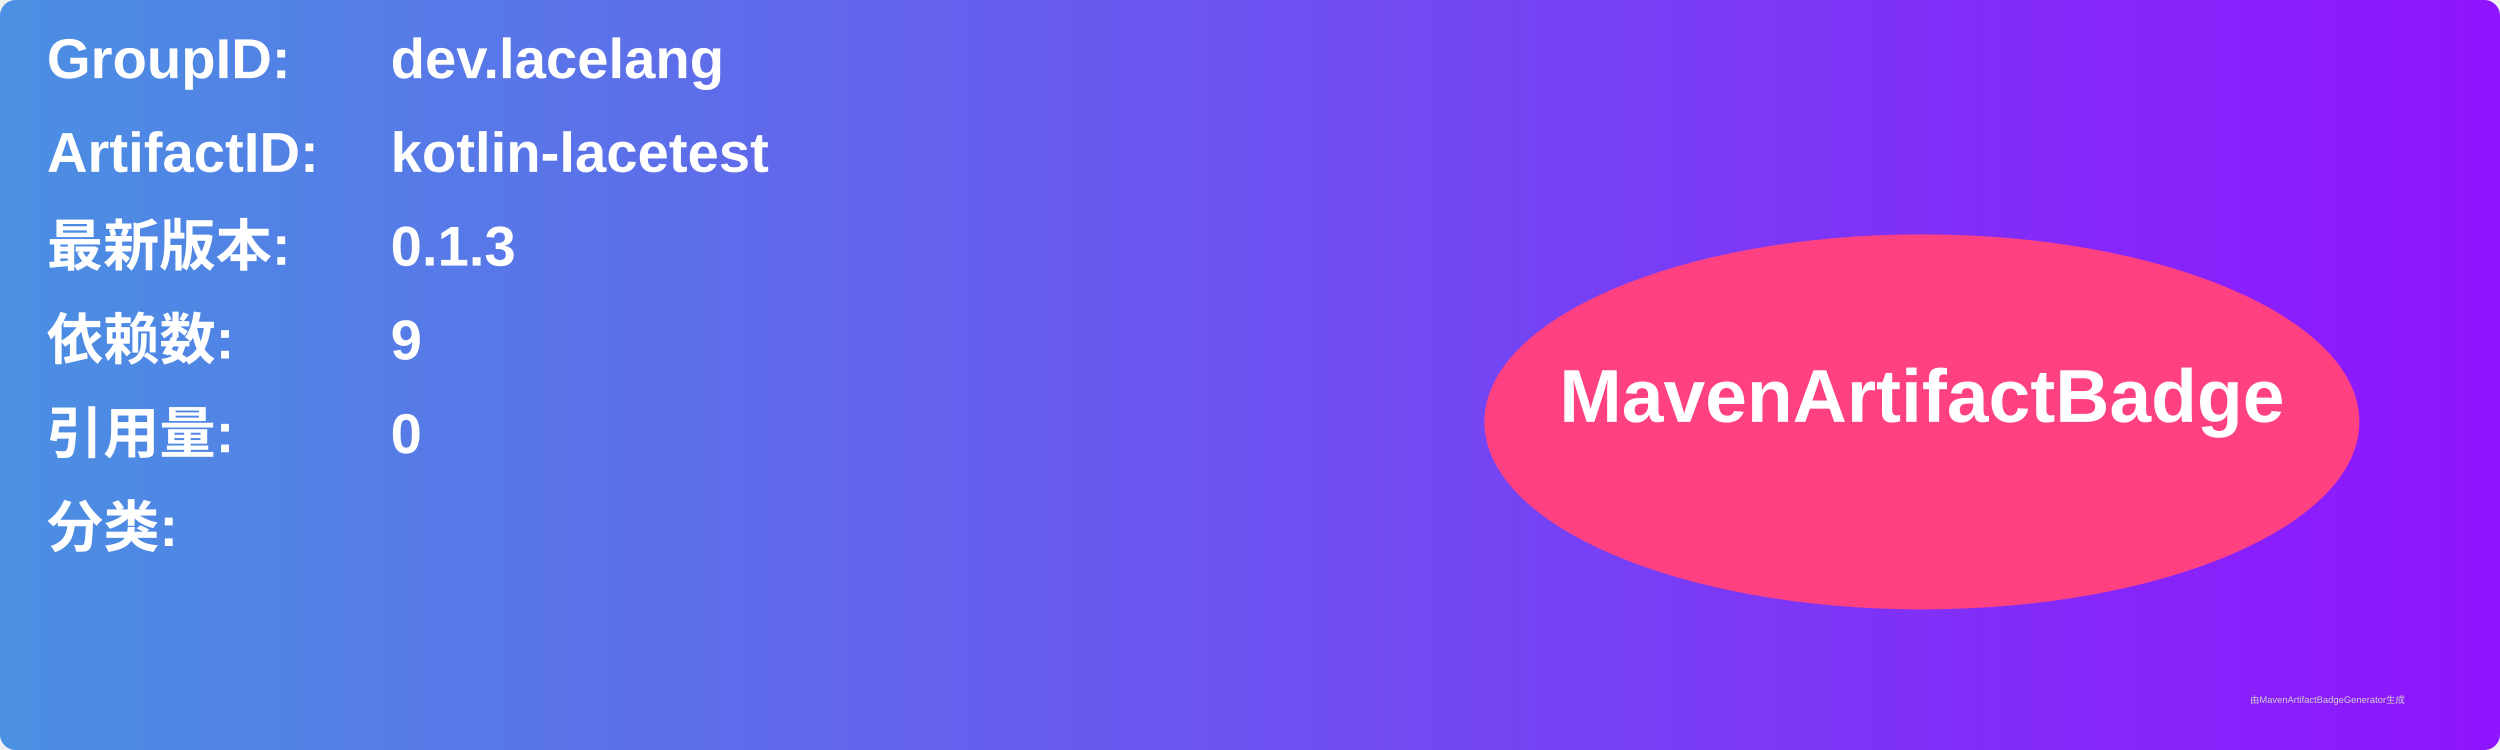
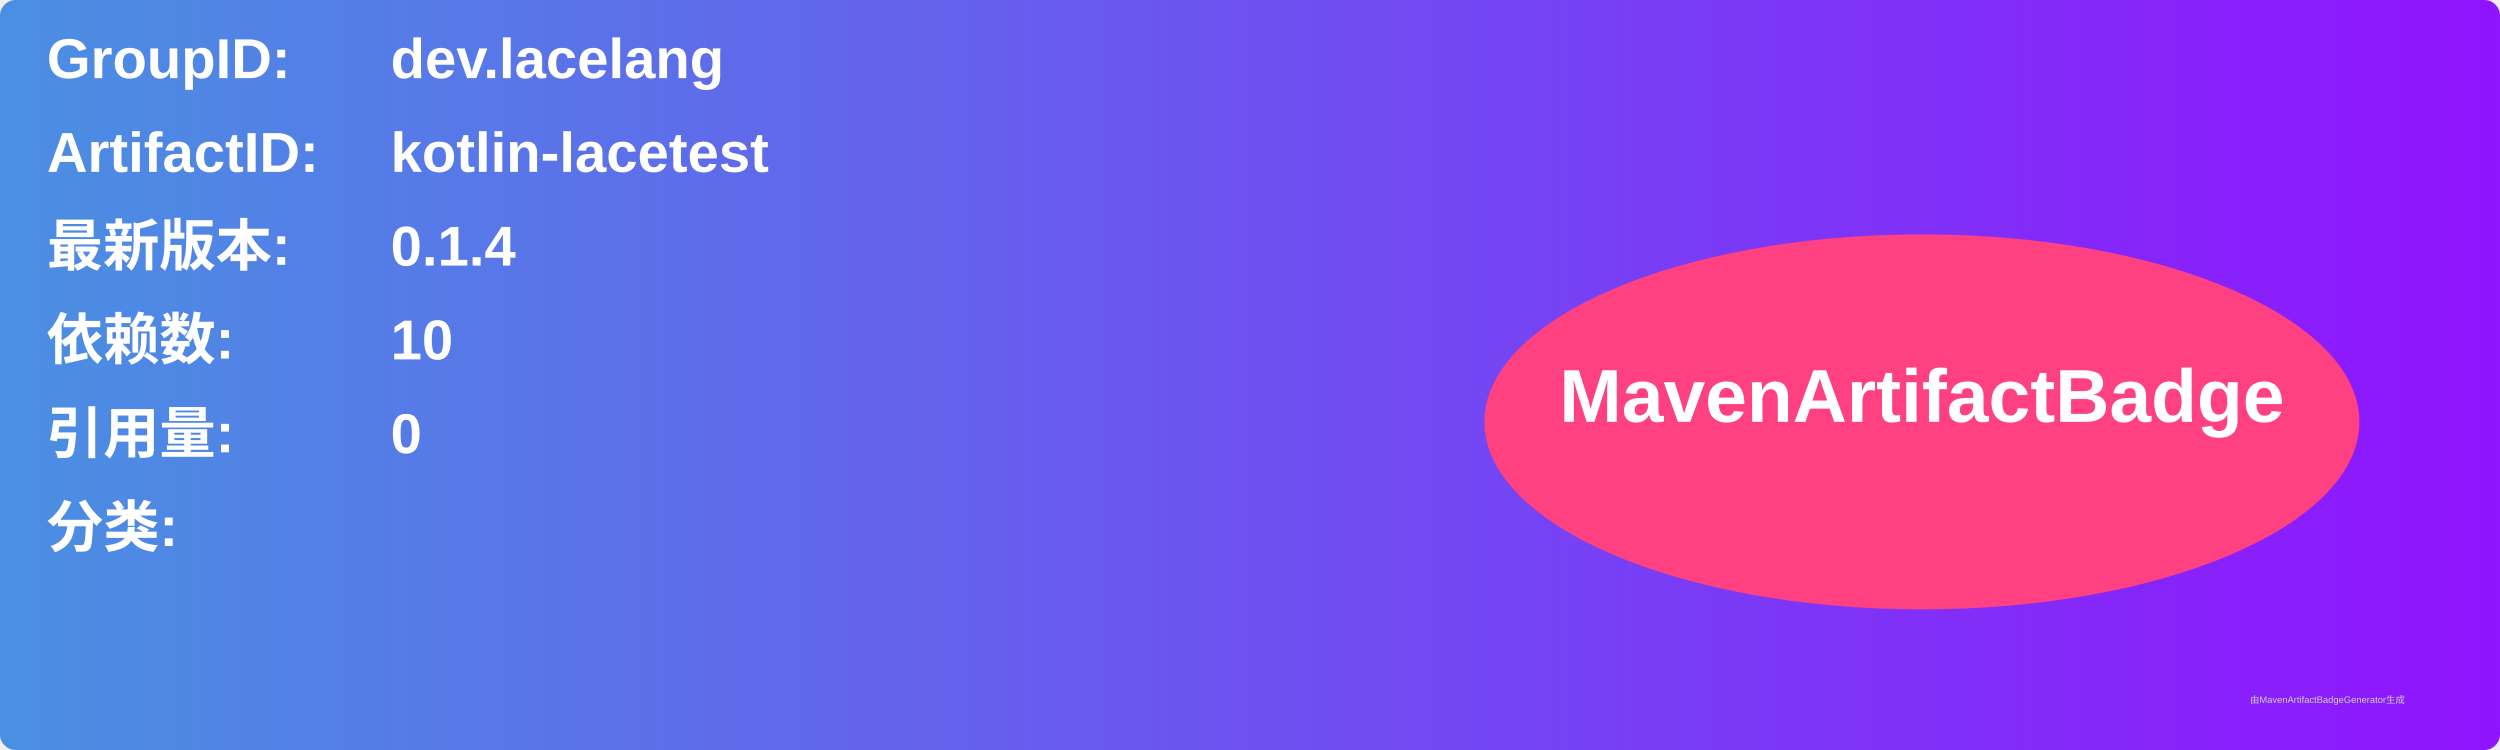
<svg xmlns="http://www.w3.org/2000/svg" width="800" height="240" viewBox="0 0 800 240">
  <linearGradient id="grad" x1="0%" y1="0%" x2="100%" y2="0%">
    <stop offset="0%" stop-color="#4a90e2" />
    <stop offset="100%" stop-color="#9013fe" />
  </linearGradient>
  <rect width="100%" height="100%" rx="5" ry="5" fill="url(#grad)" />
  <g transform="translate(15, 15)">
    <text x="0" y="10" font-family="Arial" font-size="18" fill="white" font-weight="bold" width="260">GroupID:</text>
    <text x="110" y="10" font-family="Arial" font-size="18" fill="white" font-weight="bold" width="460">dev.lacelang</text>
    <text x="0" y="40" font-family="Arial" font-size="18" fill="white" font-weight="bold" width="260">ArtifactID:</text>
    <text x="110" y="40" font-family="Arial" font-size="18" fill="white" font-weight="bold" width="460">kotlin-lacetest</text>
    <text x="0" y="70" font-family="Arial" font-size="18" fill="white" font-weight="bold">最新版本:</text>
    <text x="110" y="70" font-family="Arial" font-size="18" fill="white" font-weight="bold">
-       <tspan font-weight="bold">0.1.3</tspan>
+       <tspan font-weight="bold">0.1.4</tspan>
    </text>
    <text x="0" y="100" font-family="Arial" font-size="18" fill="white" font-weight="bold">依赖数: </text>
    <text x="110" y="100" font-family="Arial" font-size="18" fill="white">
-       <tspan font-weight="bold">9</tspan>
+       <tspan font-weight="bold">10</tspan>
    </text>
    <text x="0" y="130" font-family="Arial" font-size="18" fill="white" font-weight="bold">引用量: </text>
    <text x="110" y="130" font-family="Arial" font-size="18" fill="white">
      <tspan font-weight="bold">0</tspan>
    </text>
    <text x="0" y="160" font-family="Arial" font-size="18" fill="white" font-weight="bold">分类:</text>
    <text x="10" y="190" font-family="Arial" font-size="10" fill="white">
      <tspan font-weight="bold" />
    </text>
    <ellipse cx="600" cy="120" rx="140" ry="60" fill="#ff4081" />
    <text x="600" y="120" text-anchor="middle" font-family="Arial" font-size="24" fill="white" font-weight="bold">MavenArtifactBadge</text>
  </g>
  <text x="720" y="225" font-family="Arial" font-size="3" fill="#d0d0d0">由MavenArtifactBadgeGenerator生成</text>
</svg>
